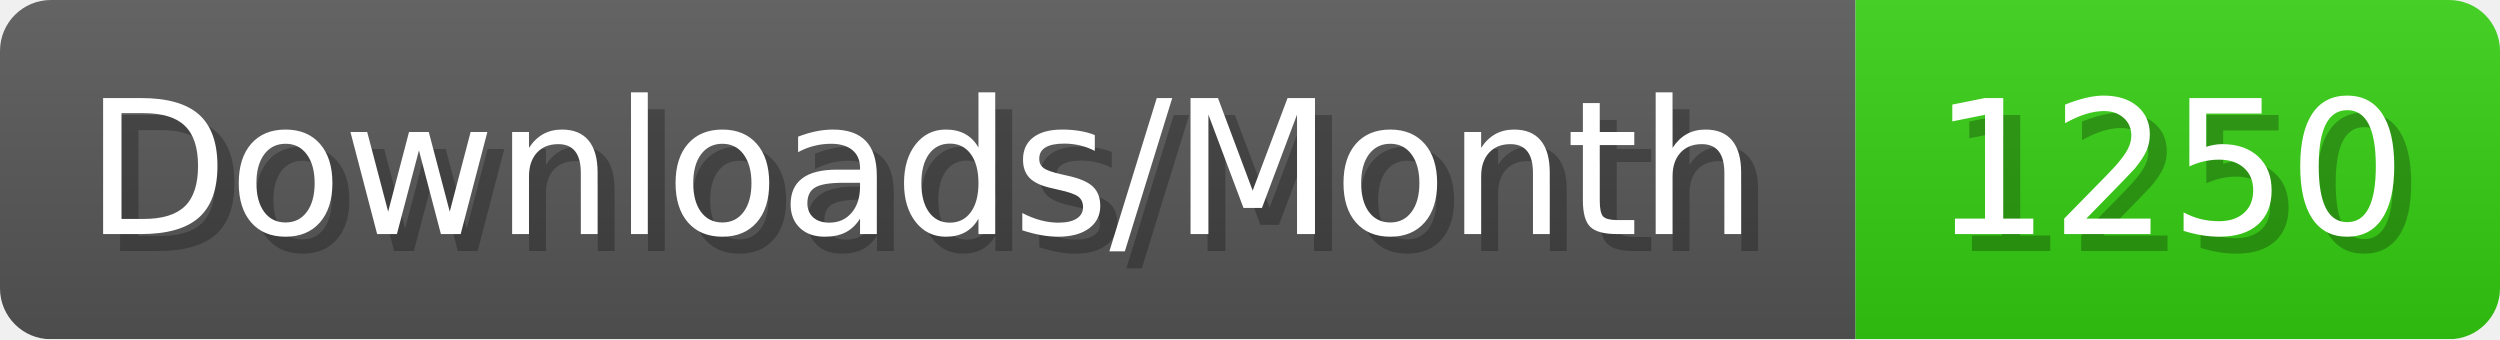
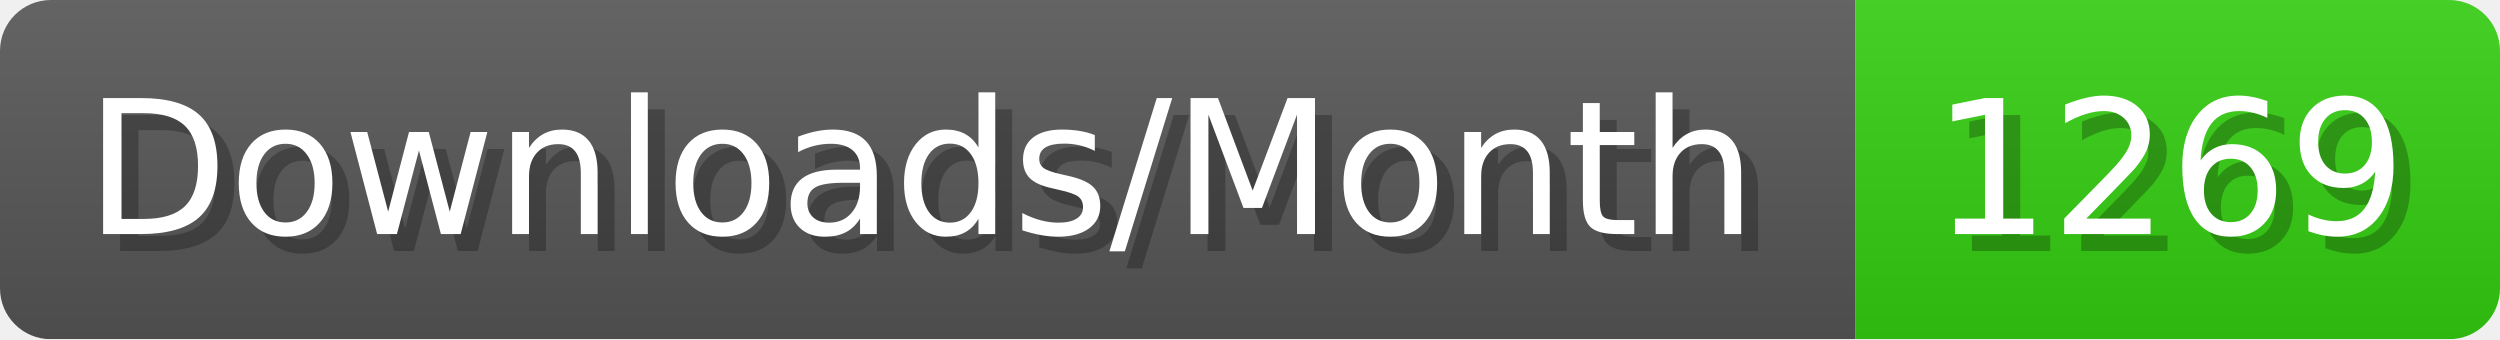
- <svg xmlns="http://www.w3.org/2000/svg" width="147.4" height="20" viewBox="0 0 1474 200" role="img" aria-label="Downloads/Month: 1250">
+ <svg xmlns="http://www.w3.org/2000/svg" width="147.4" height="20" viewBox="0 0 1474 200" role="img" aria-label="Downloads/Month: 1269">
  <linearGradient id="YlXUI" x2="0" y2="100%">
    <stop offset="0" stop-opacity=".1" stop-color="#EEE" />
    <stop offset="1" stop-opacity=".1" />
  </linearGradient>
  <mask id="JHhop">
    <rect width="1474" height="200" rx="30" fill="#FFF" />
  </mask>
  <g mask="url(#JHhop)">
    <rect width="1094" height="200" fill="#555" />
    <rect width="380" height="200" fill="#3C1" x="1094" />
    <rect width="1474" height="200" fill="url(#YlXUI)" />
  </g>
  <g aria-hidden="true" fill="#fff" text-anchor="start" font-family="Verdana,DejaVu Sans,sans-serif" font-size="110">
    <text x="60" y="148" textLength="994" fill="#000" opacity="0.25">Downloads/Month</text>
    <text x="50" y="138" textLength="994">Downloads/Month</text>
-     <text x="1149" y="148" textLength="280" fill="#000" opacity="0.25">1250</text>
-     <text x="1139" y="138" textLength="280">1250</text>
+     <text x="1149" y="148" textLength="280" fill="#000" opacity="0.25">1269</text>
+     <text x="1139" y="138" textLength="280">1269</text>
  </g>
</svg>
